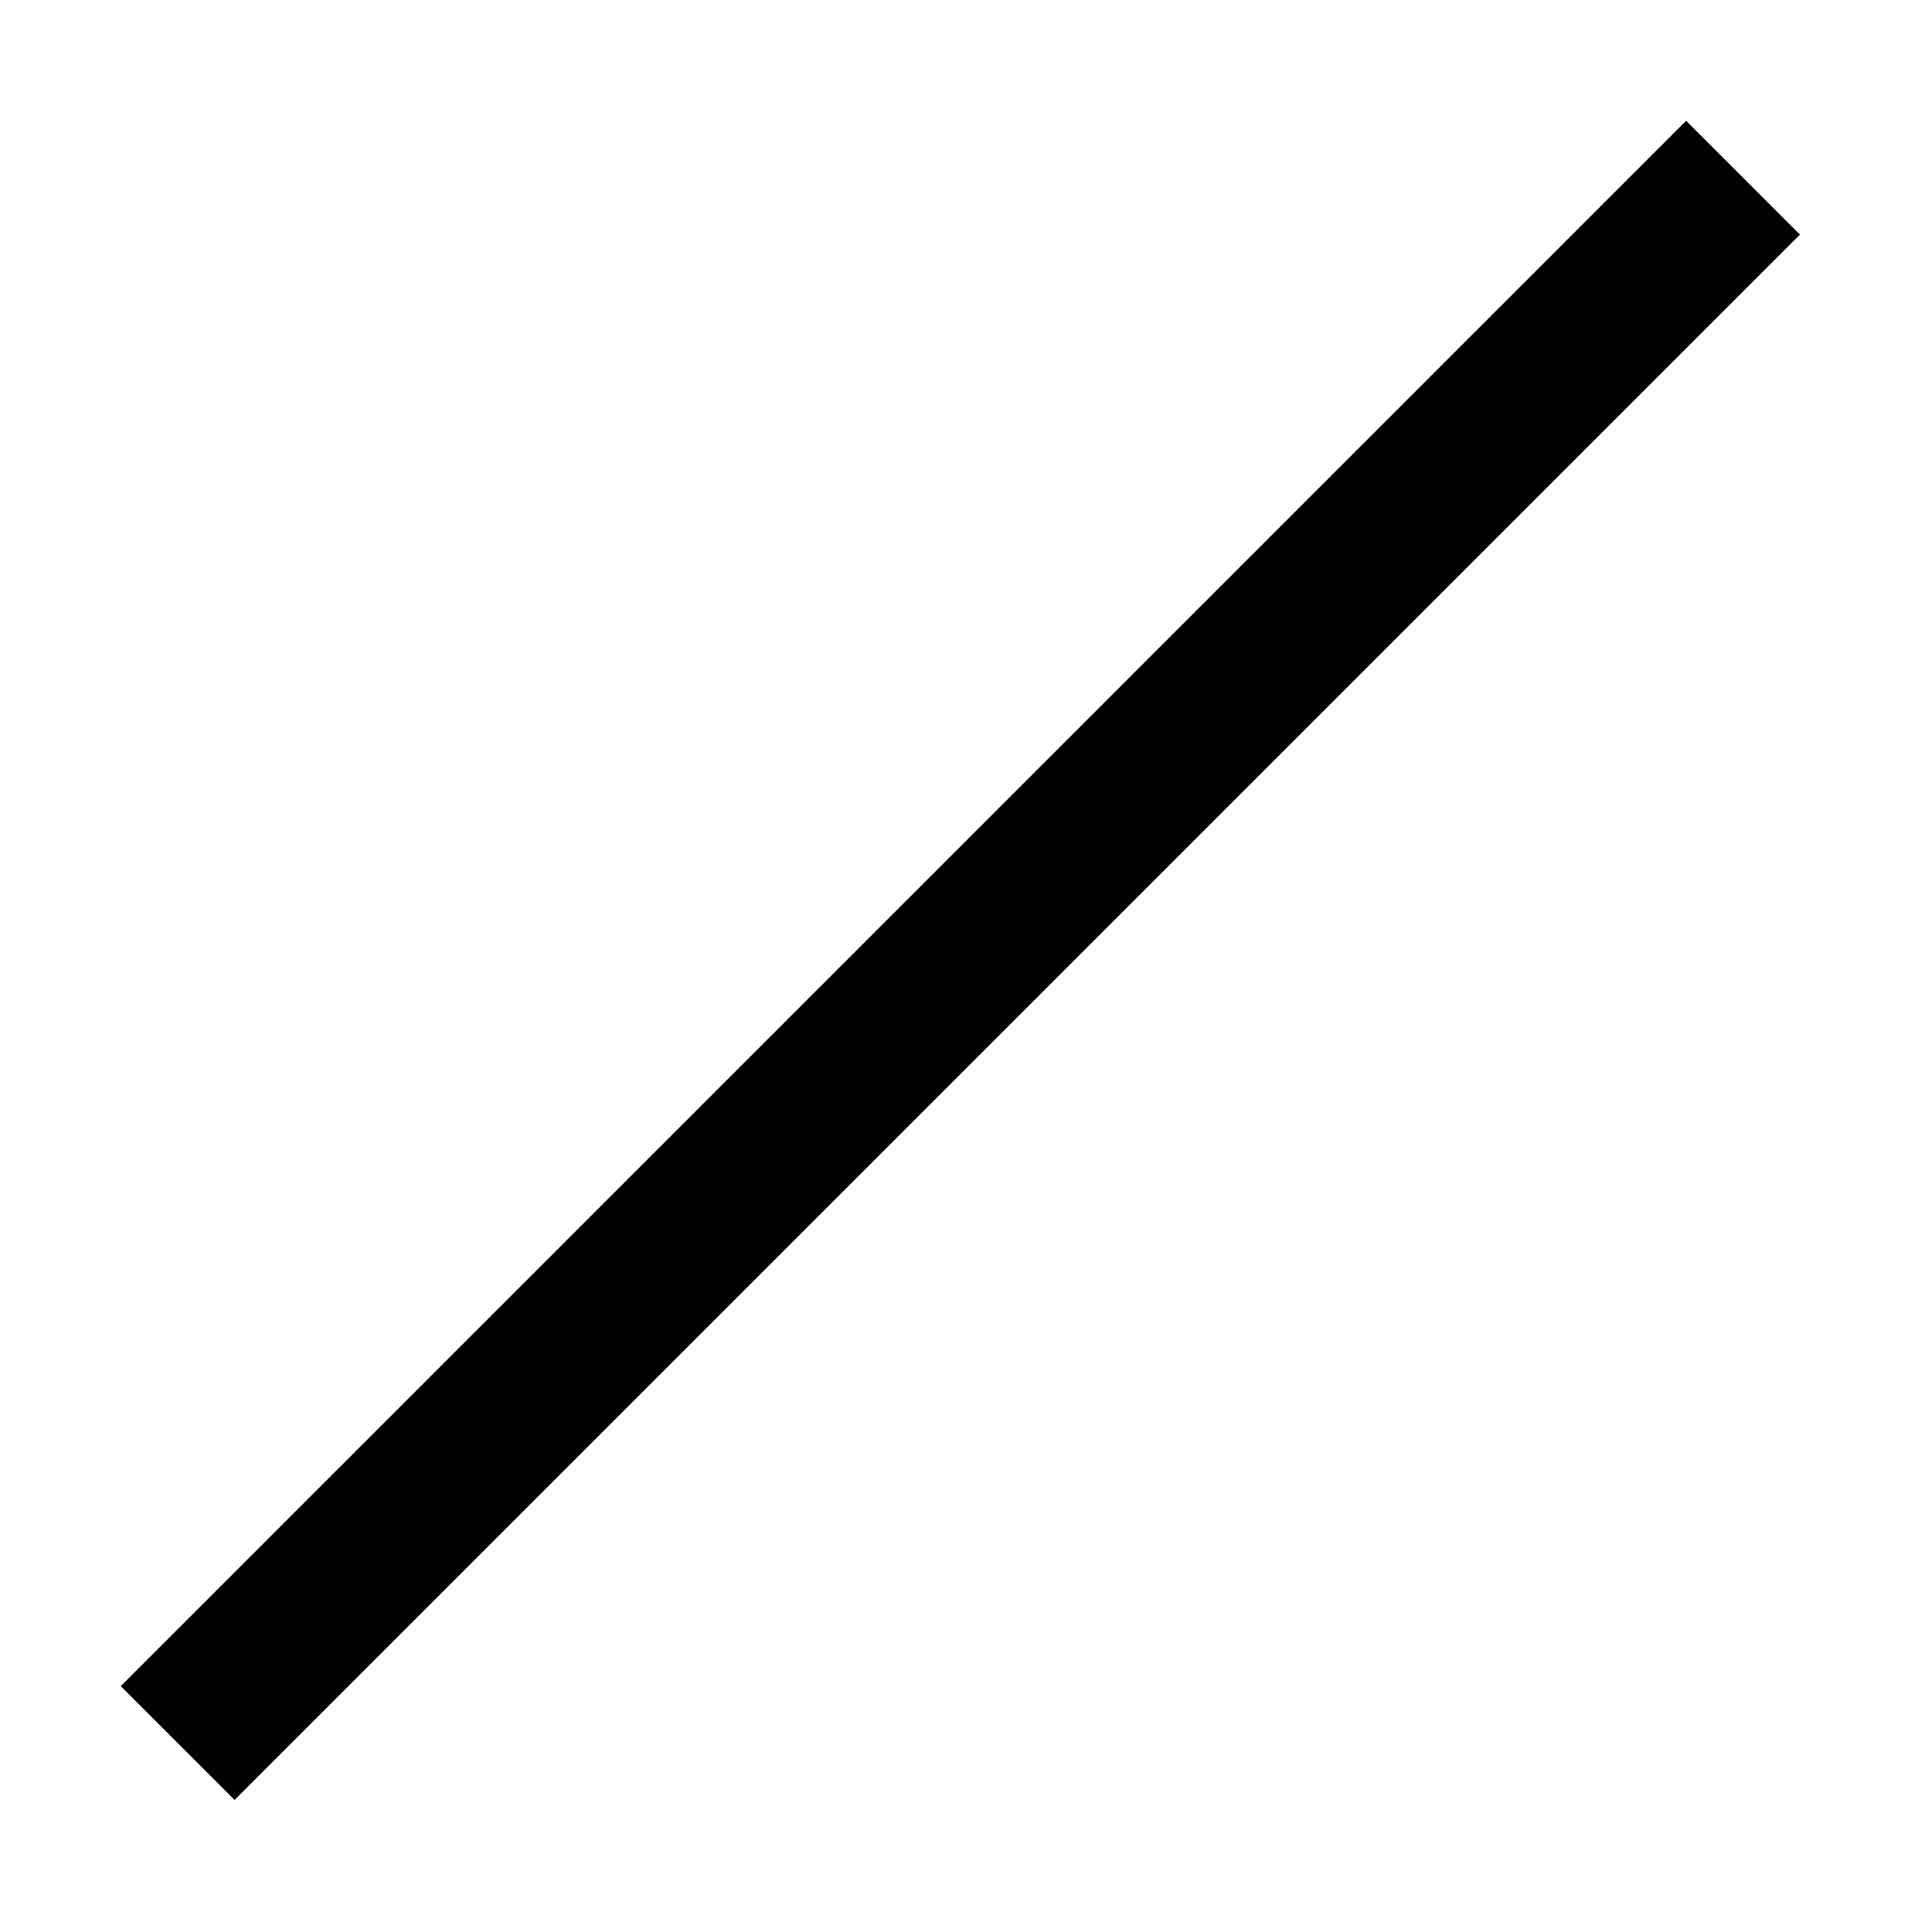
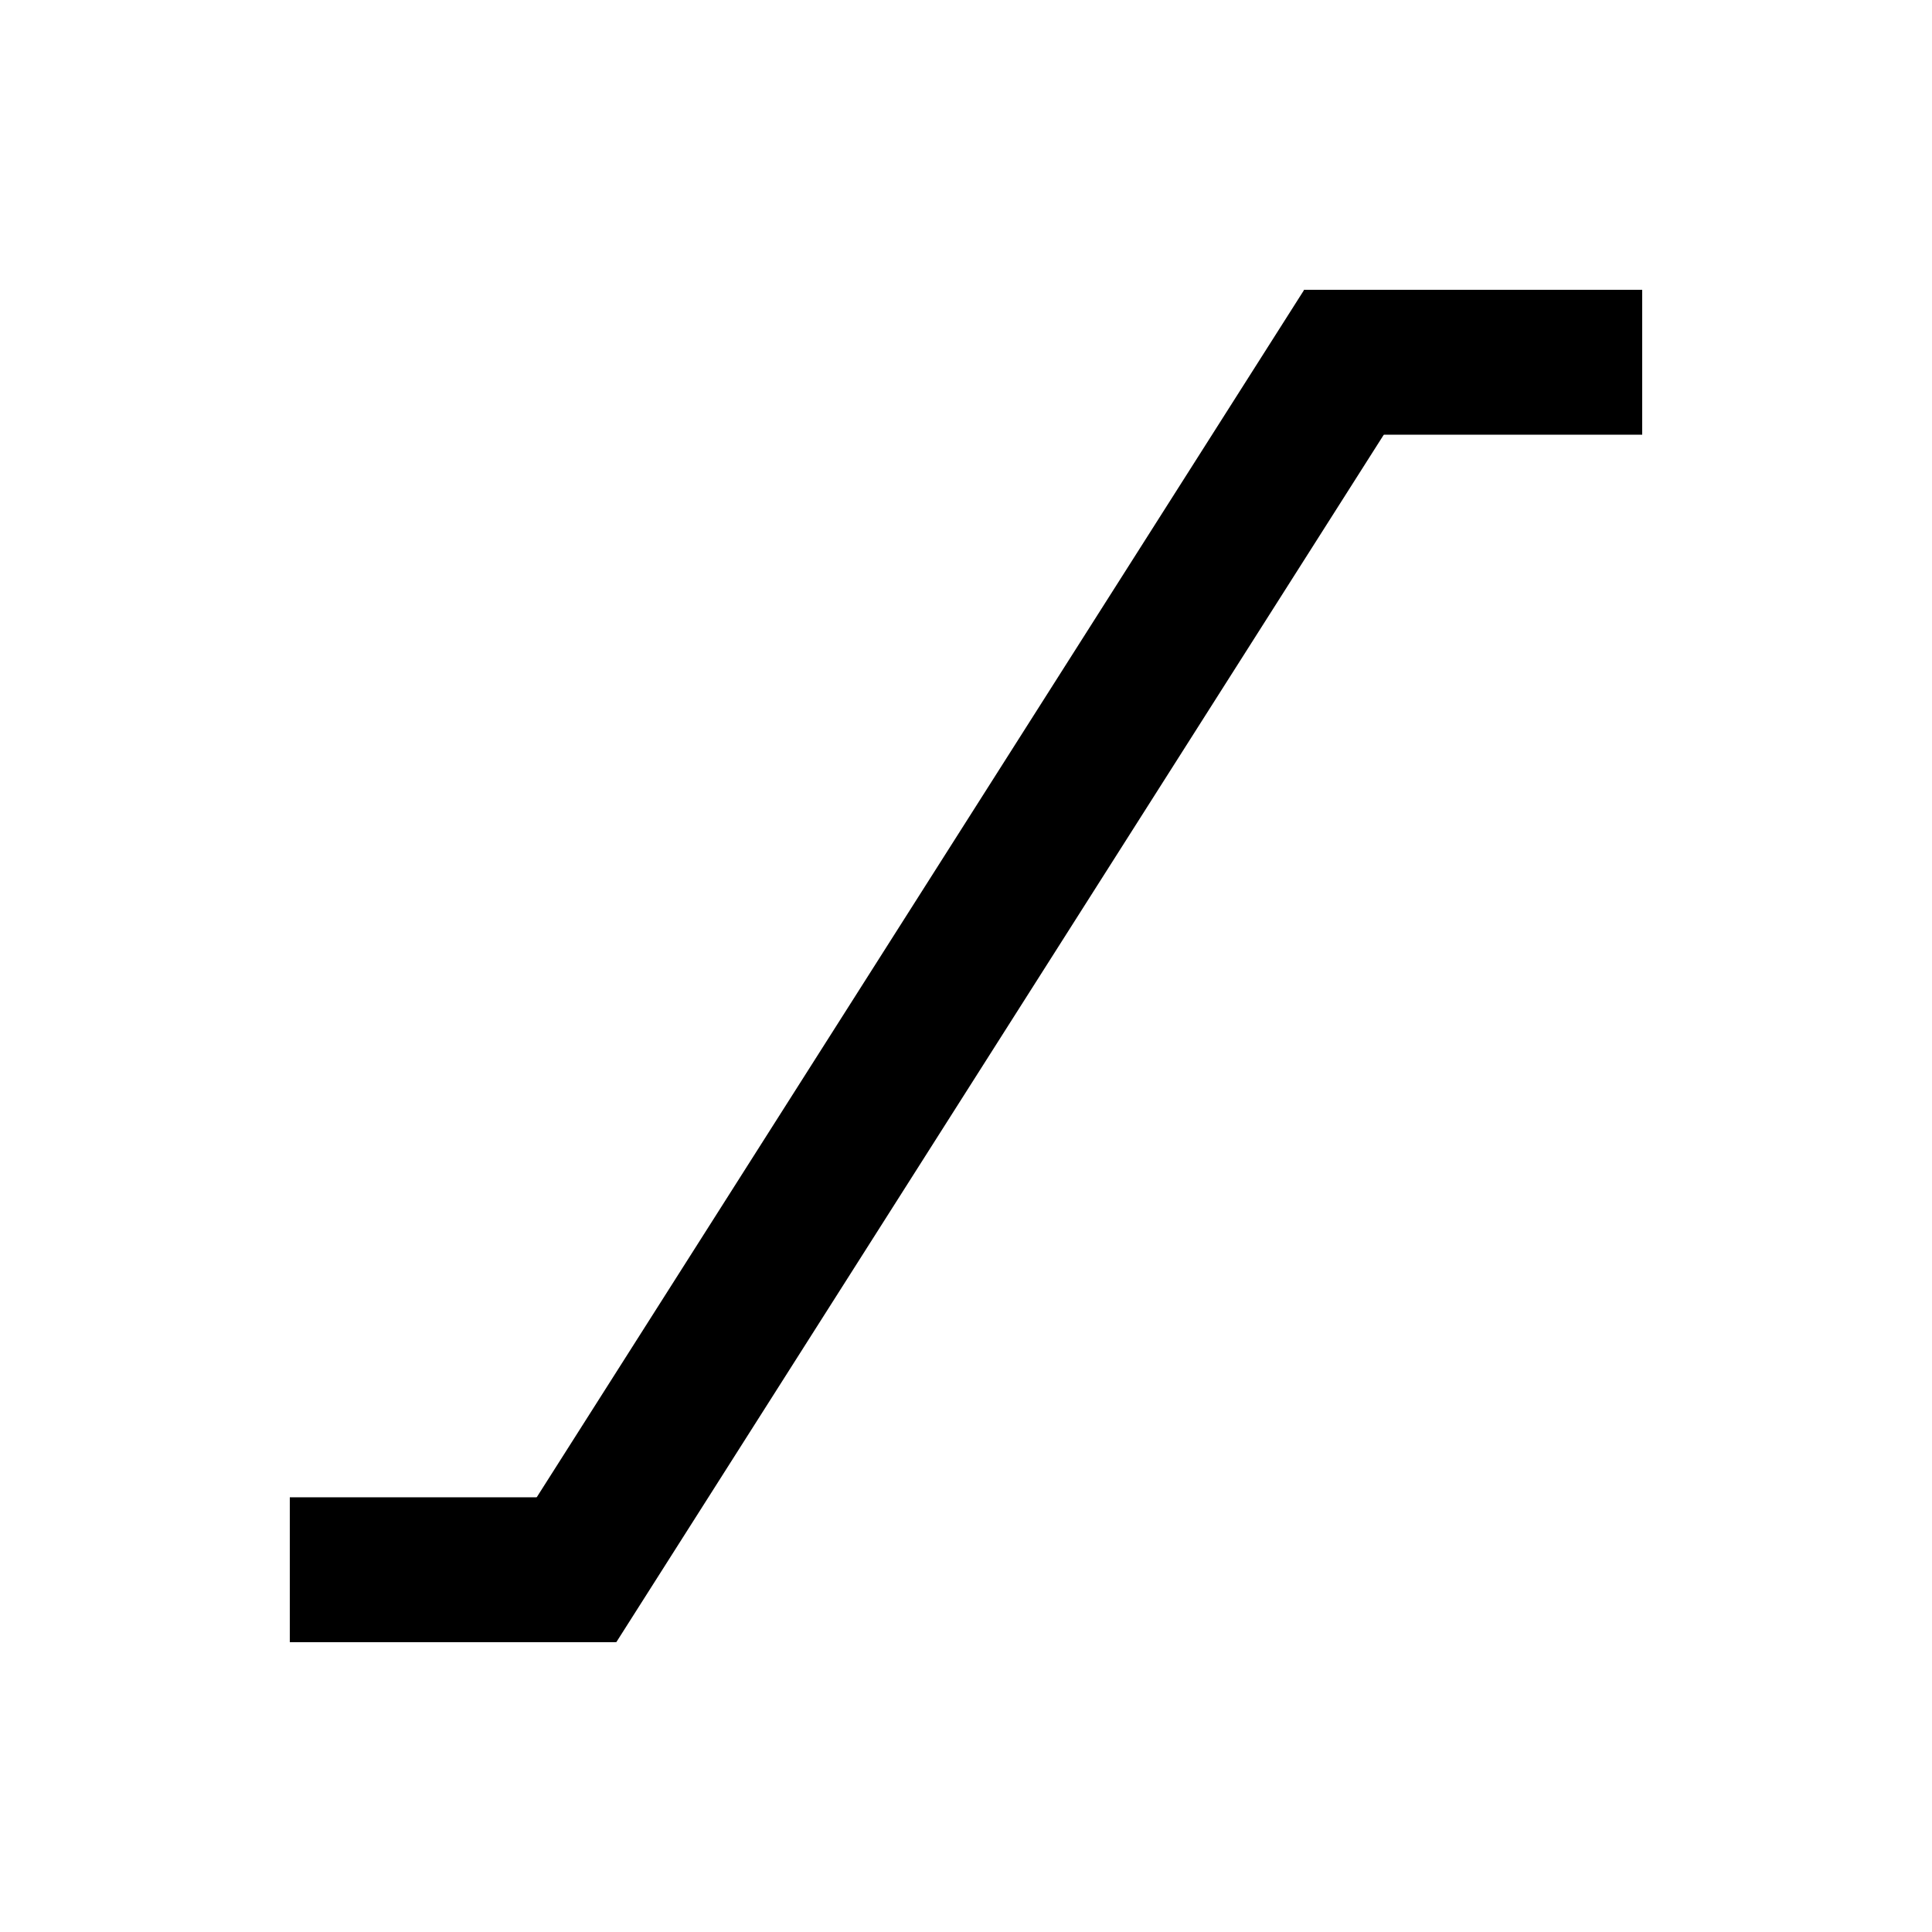
- <svg xmlns="http://www.w3.org/2000/svg" width="48" height="48" viewBox="0 0 48 48" fill="none">
-   <path d="M3 41.891L41.891 3L44.719 5.828L5.828 44.719L3 41.891Z" fill="black" />
+ <svg xmlns="http://www.w3.org/2000/svg" width="40" height="40" viewBox="0 0 40 40" fill="none">
+   <rect x="6" y="31" width="6.75" height="3" fill="black" />
+   <path d="M27 6H34V9H27V6Z" fill="black" />
+   <rect x="10.227" y="32.392" width="31.273" height="3" transform="rotate(-57.5599 10.2269 32.3915)" fill="black" />
</svg>
